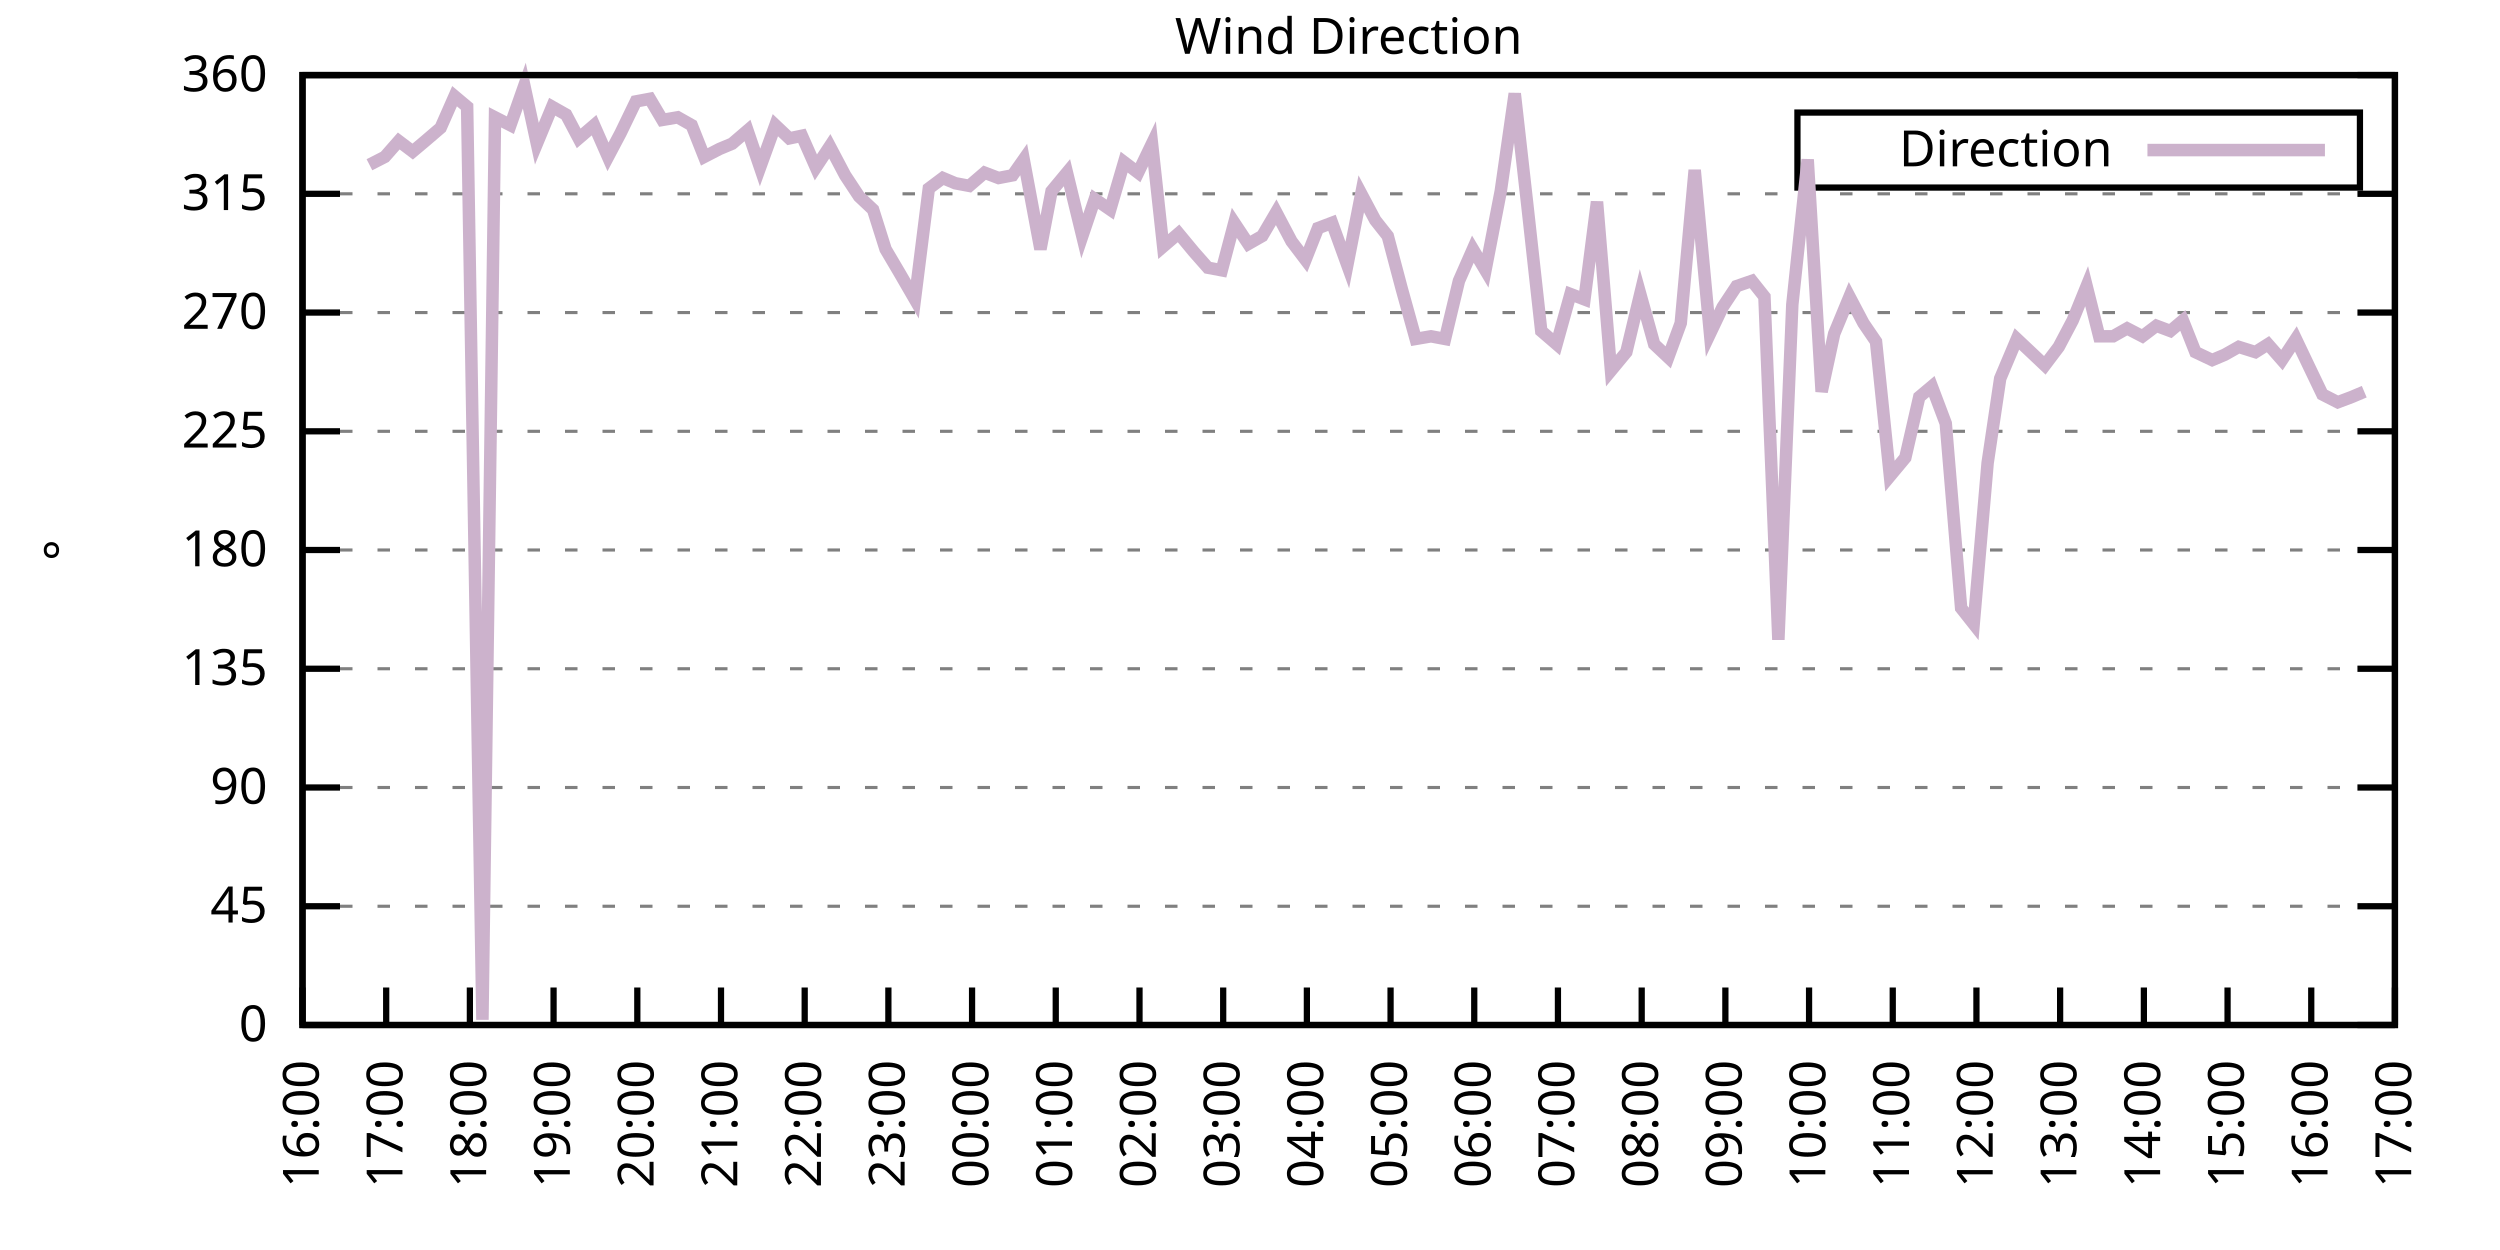
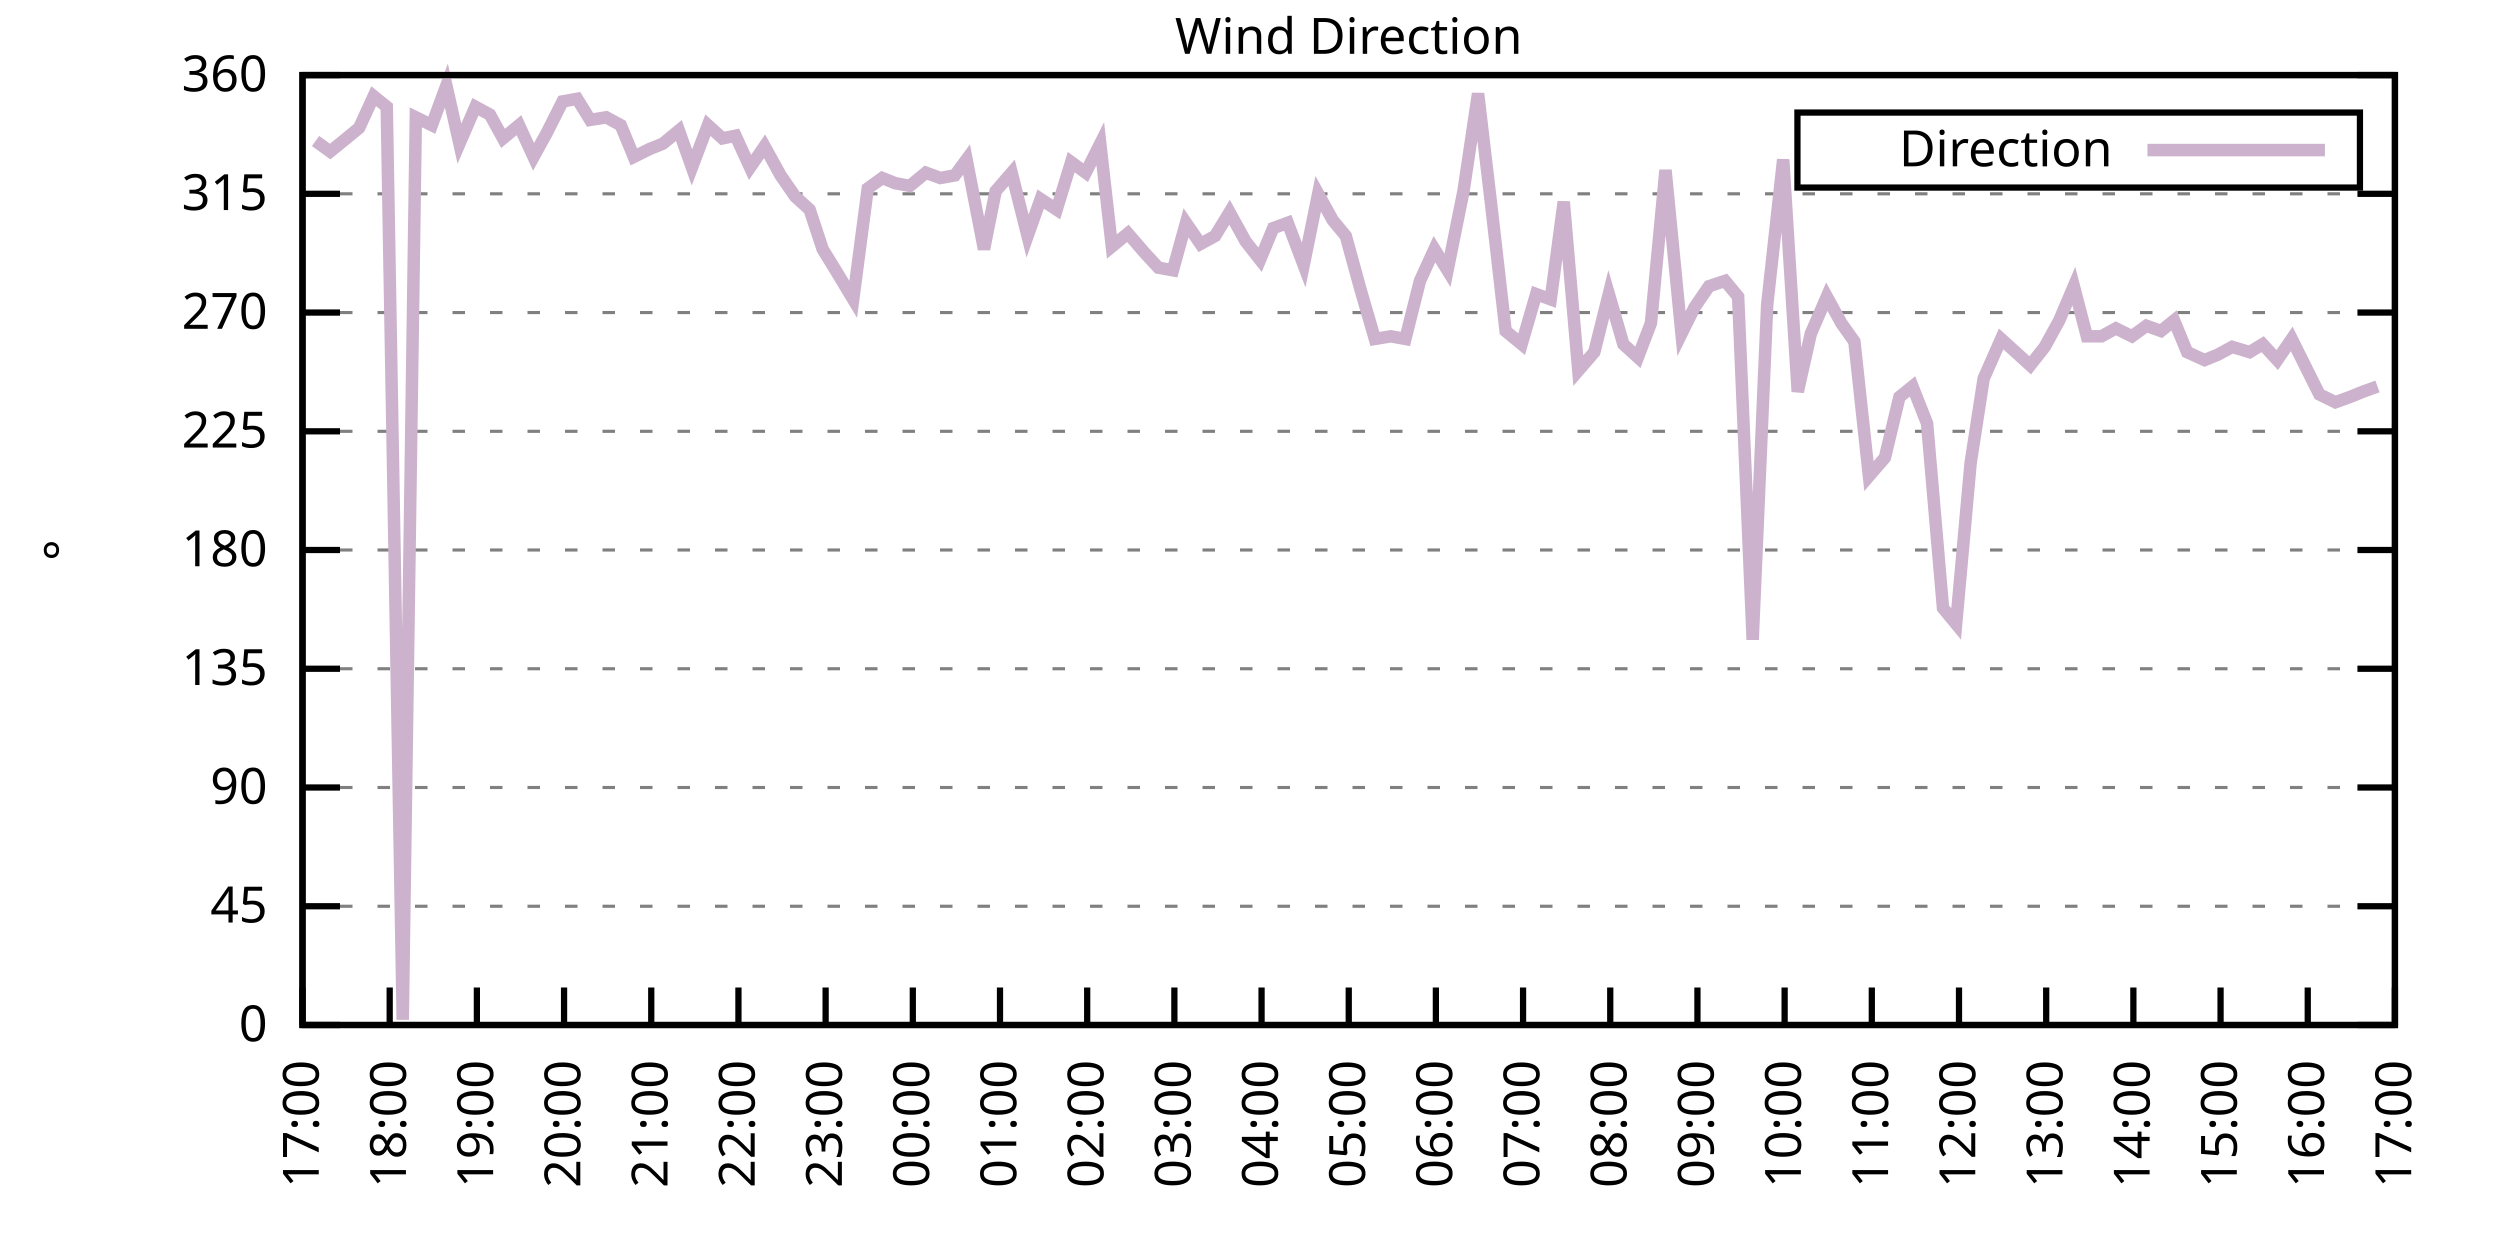
<svg xmlns="http://www.w3.org/2000/svg" xmlns:xlink="http://www.w3.org/1999/xlink" width="400" height="200" viewBox="0 0 400 200">
  <g id="gnuplot_canvas">
    <rect x="0" y="0" width="400" height="200" fill="none" />
    <defs>
      <circle id="gpDot" r="0.5" stroke-width="0.5" stroke="currentColor" />
      <path id="gpPt0" stroke-width="0.333" stroke="currentColor" d="M-1,0 h2 M0,-1 v2" />
      <path id="gpPt1" stroke-width="0.333" stroke="currentColor" d="M-1,-1 L1,1 M1,-1 L-1,1" />
      <path id="gpPt2" stroke-width="0.333" stroke="currentColor" d="M-1,0 L1,0 M0,-1 L0,1 M-1,-1 L1,1 M-1,1 L1,-1" />
      <rect id="gpPt3" stroke-width="0.333" stroke="currentColor" x="-1" y="-1" width="2" height="2" />
      <rect id="gpPt4" stroke-width="0.333" stroke="currentColor" fill="currentColor" x="-1" y="-1" width="2" height="2" />
      <circle id="gpPt5" stroke-width="0.333" stroke="currentColor" cx="0" cy="0" r="1" />
      <use xlink:href="#gpPt5" id="gpPt6" fill="currentColor" stroke="none" />
      <path id="gpPt7" stroke-width="0.333" stroke="currentColor" d="M0,-1.33 L-1.33,0.67 L1.33,0.67 z" />
      <use xlink:href="#gpPt7" id="gpPt8" fill="currentColor" stroke="none" />
      <use xlink:href="#gpPt7" id="gpPt9" stroke="currentColor" transform="rotate(180)" />
      <use xlink:href="#gpPt9" id="gpPt10" fill="currentColor" stroke="none" />
      <use xlink:href="#gpPt3" id="gpPt11" stroke="currentColor" transform="rotate(45)" />
      <use xlink:href="#gpPt11" id="gpPt12" fill="currentColor" stroke="none" />
      <path id="gpPt13" stroke-width="0.333" stroke="currentColor" d="M0,1.330 L1.265,0.411 L0.782,-1.067 L-0.782,-1.076 L-1.265,0.411 z" />
      <use xlink:href="#gpPt13" id="gpPt14" fill="currentColor" stroke="none" />
      <filter id="textbox" filterUnits="objectBoundingBox" x="0" y="0" height="1" width="1">
        <feFlood flood-color="white" flood-opacity="1" result="bgnd" />
        <feComposite in="SourceGraphic" in2="bgnd" operator="atop" />
      </filter>
      <filter id="greybox" filterUnits="objectBoundingBox" x="0" y="0" height="1" width="1">
        <feFlood flood-color="lightgrey" flood-opacity="1" result="grey" />
        <feComposite in="SourceGraphic" in2="grey" operator="atop" />
      </filter>
    </defs>
    <g fill="none" color="white" stroke="currentColor" stroke-width="1.00" stroke-linecap="butt" stroke-linejoin="miter">
</g>
    <g fill="none" color="black" stroke="currentColor" stroke-width="1.00" stroke-linecap="butt" stroke-linejoin="miter">
      <g stroke="none" shape-rendering="crispEdges">
        <polygon fill="rgb(255, 255, 255)" points="48.40,164.00 383.18,164.00 383.18,12.02 48.40,12.02 " />
      </g>
    </g>
    <g fill="none" color="black" stroke="currentColor" stroke-width="1.00" stroke-linecap="butt" stroke-linejoin="miter">
</g>
    <g fill="none" color="black" stroke="black" stroke-width="0.50" stroke-linecap="butt" stroke-linejoin="miter">
</g>
    <g fill="none" color="gray" stroke="currentColor" stroke-width="0.50" stroke-linecap="butt" stroke-linejoin="miter">
      <path stroke="gray" stroke-dasharray="2,4" class="gridline" d="M48.40,164.00 L383.19,164.00  " />
    </g>
    <g fill="none" color="gray" stroke="gray" stroke-width="1.00" stroke-linecap="butt" stroke-linejoin="miter">
</g>
    <g fill="none" color="black" stroke="currentColor" stroke-width="1.00" stroke-linecap="butt" stroke-linejoin="miter">
      <path stroke="black" d="M48.40,164.00 L54.40,164.00 M383.19,164.00 L377.19,164.00  " />
      <g transform="translate(42.80,166.60)" stroke="none" fill="black" font-family="Sans" font-size="8.00" text-anchor="end">
        <text>
          <tspan font-family="Sans"> 0</tspan>
        </text>
      </g>
    </g>
    <g fill="none" color="black" stroke="currentColor" stroke-width="1.00" stroke-linecap="butt" stroke-linejoin="miter">
</g>
    <g fill="none" color="black" stroke="black" stroke-width="0.50" stroke-linecap="butt" stroke-linejoin="miter">
</g>
    <g fill="none" color="gray" stroke="currentColor" stroke-width="0.50" stroke-linecap="butt" stroke-linejoin="miter">
      <path stroke="gray" stroke-dasharray="2,4" class="gridline" d="M48.40,145.00 L383.19,145.00  " />
    </g>
    <g fill="none" color="gray" stroke="gray" stroke-width="1.00" stroke-linecap="butt" stroke-linejoin="miter">
</g>
    <g fill="none" color="black" stroke="currentColor" stroke-width="1.00" stroke-linecap="butt" stroke-linejoin="miter">
      <path stroke="black" d="M48.40,145.00 L54.40,145.00 M383.19,145.00 L377.19,145.00  " />
      <g transform="translate(42.80,147.60)" stroke="none" fill="black" font-family="Sans" font-size="8.00" text-anchor="end">
        <text>
          <tspan font-family="Sans"> 45</tspan>
        </text>
      </g>
    </g>
    <g fill="none" color="black" stroke="currentColor" stroke-width="1.00" stroke-linecap="butt" stroke-linejoin="miter">
</g>
    <g fill="none" color="black" stroke="black" stroke-width="0.50" stroke-linecap="butt" stroke-linejoin="miter">
</g>
    <g fill="none" color="gray" stroke="currentColor" stroke-width="0.50" stroke-linecap="butt" stroke-linejoin="miter">
      <path stroke="gray" stroke-dasharray="2,4" class="gridline" d="M48.40,126.00 L383.19,126.00  " />
    </g>
    <g fill="none" color="gray" stroke="gray" stroke-width="1.00" stroke-linecap="butt" stroke-linejoin="miter">
</g>
    <g fill="none" color="black" stroke="currentColor" stroke-width="1.00" stroke-linecap="butt" stroke-linejoin="miter">
      <path stroke="black" d="M48.40,126.00 L54.40,126.00 M383.19,126.00 L377.19,126.00  " />
      <g transform="translate(42.80,128.60)" stroke="none" fill="black" font-family="Sans" font-size="8.00" text-anchor="end">
        <text>
          <tspan font-family="Sans"> 90</tspan>
        </text>
      </g>
    </g>
    <g fill="none" color="black" stroke="currentColor" stroke-width="1.00" stroke-linecap="butt" stroke-linejoin="miter">
</g>
    <g fill="none" color="black" stroke="black" stroke-width="0.50" stroke-linecap="butt" stroke-linejoin="miter">
</g>
    <g fill="none" color="gray" stroke="currentColor" stroke-width="0.50" stroke-linecap="butt" stroke-linejoin="miter">
      <path stroke="gray" stroke-dasharray="2,4" class="gridline" d="M48.40,107.00 L383.19,107.00  " />
    </g>
    <g fill="none" color="gray" stroke="gray" stroke-width="1.00" stroke-linecap="butt" stroke-linejoin="miter">
</g>
    <g fill="none" color="black" stroke="currentColor" stroke-width="1.00" stroke-linecap="butt" stroke-linejoin="miter">
      <path stroke="black" d="M48.40,107.00 L54.40,107.00 M383.19,107.00 L377.19,107.00  " />
      <g transform="translate(42.80,109.60)" stroke="none" fill="black" font-family="Sans" font-size="8.00" text-anchor="end">
        <text>
          <tspan font-family="Sans"> 135</tspan>
        </text>
      </g>
    </g>
    <g fill="none" color="black" stroke="currentColor" stroke-width="1.00" stroke-linecap="butt" stroke-linejoin="miter">
</g>
    <g fill="none" color="black" stroke="black" stroke-width="0.50" stroke-linecap="butt" stroke-linejoin="miter">
</g>
    <g fill="none" color="gray" stroke="currentColor" stroke-width="0.50" stroke-linecap="butt" stroke-linejoin="miter">
      <path stroke="gray" stroke-dasharray="2,4" class="gridline" d="M48.40,88.00 L383.19,88.00  " />
    </g>
    <g fill="none" color="gray" stroke="gray" stroke-width="1.00" stroke-linecap="butt" stroke-linejoin="miter">
</g>
    <g fill="none" color="black" stroke="currentColor" stroke-width="1.00" stroke-linecap="butt" stroke-linejoin="miter">
      <path stroke="black" d="M48.40,88.00 L54.40,88.00 M383.19,88.00 L377.19,88.00  " />
      <g transform="translate(42.80,90.60)" stroke="none" fill="black" font-family="Sans" font-size="8.00" text-anchor="end">
        <text>
          <tspan font-family="Sans"> 180</tspan>
        </text>
      </g>
    </g>
    <g fill="none" color="black" stroke="currentColor" stroke-width="1.00" stroke-linecap="butt" stroke-linejoin="miter">
</g>
    <g fill="none" color="black" stroke="black" stroke-width="0.50" stroke-linecap="butt" stroke-linejoin="miter">
</g>
    <g fill="none" color="gray" stroke="currentColor" stroke-width="0.50" stroke-linecap="butt" stroke-linejoin="miter">
      <path stroke="gray" stroke-dasharray="2,4" class="gridline" d="M48.40,69.01 L383.19,69.01  " />
    </g>
    <g fill="none" color="gray" stroke="gray" stroke-width="1.00" stroke-linecap="butt" stroke-linejoin="miter">
</g>
    <g fill="none" color="black" stroke="currentColor" stroke-width="1.00" stroke-linecap="butt" stroke-linejoin="miter">
      <path stroke="black" d="M48.40,69.01 L54.40,69.01 M383.19,69.01 L377.19,69.01  " />
      <g transform="translate(42.80,71.61)" stroke="none" fill="black" font-family="Sans" font-size="8.00" text-anchor="end">
        <text>
          <tspan font-family="Sans"> 225</tspan>
        </text>
      </g>
    </g>
    <g fill="none" color="black" stroke="currentColor" stroke-width="1.00" stroke-linecap="butt" stroke-linejoin="miter">
</g>
    <g fill="none" color="black" stroke="black" stroke-width="0.50" stroke-linecap="butt" stroke-linejoin="miter">
</g>
    <g fill="none" color="gray" stroke="currentColor" stroke-width="0.50" stroke-linecap="butt" stroke-linejoin="miter">
      <path stroke="gray" stroke-dasharray="2,4" class="gridline" d="M48.40,50.01 L383.19,50.01  " />
    </g>
    <g fill="none" color="gray" stroke="gray" stroke-width="1.00" stroke-linecap="butt" stroke-linejoin="miter">
</g>
    <g fill="none" color="black" stroke="currentColor" stroke-width="1.00" stroke-linecap="butt" stroke-linejoin="miter">
      <path stroke="black" d="M48.40,50.01 L54.40,50.01 M383.19,50.01 L377.19,50.01  " />
      <g transform="translate(42.80,52.61)" stroke="none" fill="black" font-family="Sans" font-size="8.00" text-anchor="end">
        <text>
          <tspan font-family="Sans"> 270</tspan>
        </text>
      </g>
    </g>
    <g fill="none" color="black" stroke="currentColor" stroke-width="1.00" stroke-linecap="butt" stroke-linejoin="miter">
</g>
    <g fill="none" color="black" stroke="black" stroke-width="0.50" stroke-linecap="butt" stroke-linejoin="miter">
</g>
    <g fill="none" color="gray" stroke="currentColor" stroke-width="0.50" stroke-linecap="butt" stroke-linejoin="miter">
      <path stroke="gray" stroke-dasharray="2,4" class="gridline" d="M48.40,31.01 L383.19,31.01  " />
    </g>
    <g fill="none" color="gray" stroke="gray" stroke-width="1.00" stroke-linecap="butt" stroke-linejoin="miter">
</g>
    <g fill="none" color="black" stroke="currentColor" stroke-width="1.00" stroke-linecap="butt" stroke-linejoin="miter">
      <path stroke="black" d="M48.40,31.01 L54.40,31.01 M383.19,31.01 L377.19,31.01  " />
      <g transform="translate(42.80,33.61)" stroke="none" fill="black" font-family="Sans" font-size="8.00" text-anchor="end">
        <text>
          <tspan font-family="Sans"> 315</tspan>
        </text>
      </g>
    </g>
    <g fill="none" color="black" stroke="currentColor" stroke-width="1.00" stroke-linecap="butt" stroke-linejoin="miter">
</g>
    <g fill="none" color="black" stroke="black" stroke-width="0.50" stroke-linecap="butt" stroke-linejoin="miter">
</g>
    <g fill="none" color="gray" stroke="currentColor" stroke-width="0.50" stroke-linecap="butt" stroke-linejoin="miter">
      <path stroke="gray" stroke-dasharray="2,4" class="gridline" d="M48.40,12.01 L383.19,12.01  " />
    </g>
    <g fill="none" color="gray" stroke="gray" stroke-width="1.00" stroke-linecap="butt" stroke-linejoin="miter">
</g>
    <g fill="none" color="black" stroke="currentColor" stroke-width="1.00" stroke-linecap="butt" stroke-linejoin="miter">
      <path stroke="black" d="M48.40,12.01 L54.40,12.01 M383.19,12.01 L377.19,12.01  " />
      <g transform="translate(42.80,14.61)" stroke="none" fill="black" font-family="Sans" font-size="8.00" text-anchor="end">
        <text>
          <tspan font-family="Sans"> 360</tspan>
        </text>
      </g>
    </g>
    <g fill="none" color="black" stroke="currentColor" stroke-width="1.00" stroke-linecap="butt" stroke-linejoin="miter">
      <path stroke="black" d="M48.40,164.00 L48.40,158.00  " />
      <g transform="translate(51.00,169.60) rotate(270.00)" stroke="none" fill="black" font-family="Sans" font-size="8.00" text-anchor="end">
        <text>
-           <tspan font-family="Sans">16:00</tspan>
-         </text>
-       </g>
-     </g>
-     <g fill="none" color="black" stroke="currentColor" stroke-width="1.00" stroke-linecap="butt" stroke-linejoin="miter">
-       <path stroke="black" d="M61.79,164.00 L61.79,158.00  " />
-       <g transform="translate(64.39,169.60) rotate(270.00)" stroke="none" fill="black" font-family="Sans" font-size="8.00" text-anchor="end">
-         <text>
          <tspan font-family="Sans">17:00</tspan>
        </text>
      </g>
    </g>
    <g fill="none" color="black" stroke="currentColor" stroke-width="1.00" stroke-linecap="butt" stroke-linejoin="miter">
-       <path stroke="black" d="M75.18,164.00 L75.18,158.00  " />
-       <g transform="translate(77.78,169.60) rotate(270.00)" stroke="none" fill="black" font-family="Sans" font-size="8.00" text-anchor="end">
+       <path stroke="black" d="M62.35,164.00 L62.35,158.00  " />
+       <g transform="translate(64.95,169.60) rotate(270.00)" stroke="none" fill="black" font-family="Sans" font-size="8.00" text-anchor="end">
        <text>
          <tspan font-family="Sans">18:00</tspan>
        </text>
      </g>
    </g>
    <g fill="none" color="black" stroke="currentColor" stroke-width="1.00" stroke-linecap="butt" stroke-linejoin="miter">
-       <path stroke="black" d="M88.57,164.00 L88.57,158.00  " />
-       <g transform="translate(91.17,169.60) rotate(270.00)" stroke="none" fill="black" font-family="Sans" font-size="8.00" text-anchor="end">
+       <path stroke="black" d="M76.30,164.00 L76.30,158.00  " />
+       <g transform="translate(78.90,169.60) rotate(270.00)" stroke="none" fill="black" font-family="Sans" font-size="8.00" text-anchor="end">
        <text>
          <tspan font-family="Sans">19:00</tspan>
        </text>
      </g>
    </g>
    <g fill="none" color="black" stroke="currentColor" stroke-width="1.00" stroke-linecap="butt" stroke-linejoin="miter">
-       <path stroke="black" d="M101.97,164.00 L101.97,158.00  " />
-       <g transform="translate(104.57,169.60) rotate(270.00)" stroke="none" fill="black" font-family="Sans" font-size="8.00" text-anchor="end">
+       <path stroke="black" d="M90.25,164.00 L90.25,158.00  " />
+       <g transform="translate(92.85,169.60) rotate(270.00)" stroke="none" fill="black" font-family="Sans" font-size="8.00" text-anchor="end">
        <text>
          <tspan font-family="Sans">20:00</tspan>
        </text>
      </g>
    </g>
    <g fill="none" color="black" stroke="currentColor" stroke-width="1.00" stroke-linecap="butt" stroke-linejoin="miter">
-       <path stroke="black" d="M115.36,164.00 L115.36,158.00  " />
-       <g transform="translate(117.96,169.60) rotate(270.00)" stroke="none" fill="black" font-family="Sans" font-size="8.00" text-anchor="end">
+       <path stroke="black" d="M104.20,164.00 L104.20,158.00  " />
+       <g transform="translate(106.80,169.60) rotate(270.00)" stroke="none" fill="black" font-family="Sans" font-size="8.00" text-anchor="end">
        <text>
          <tspan font-family="Sans">21:00</tspan>
        </text>
      </g>
    </g>
    <g fill="none" color="black" stroke="currentColor" stroke-width="1.00" stroke-linecap="butt" stroke-linejoin="miter">
-       <path stroke="black" d="M128.75,164.00 L128.75,158.00  " />
-       <g transform="translate(131.35,169.60) rotate(270.00)" stroke="none" fill="black" font-family="Sans" font-size="8.00" text-anchor="end">
+       <path stroke="black" d="M118.15,164.00 L118.15,158.00  " />
+       <g transform="translate(120.75,169.60) rotate(270.00)" stroke="none" fill="black" font-family="Sans" font-size="8.00" text-anchor="end">
        <text>
          <tspan font-family="Sans">22:00</tspan>
        </text>
      </g>
    </g>
    <g fill="none" color="black" stroke="currentColor" stroke-width="1.00" stroke-linecap="butt" stroke-linejoin="miter">
-       <path stroke="black" d="M142.14,164.00 L142.14,158.00  " />
-       <g transform="translate(144.74,169.60) rotate(270.00)" stroke="none" fill="black" font-family="Sans" font-size="8.00" text-anchor="end">
+       <path stroke="black" d="M132.10,164.00 L132.10,158.00  " />
+       <g transform="translate(134.70,169.60) rotate(270.00)" stroke="none" fill="black" font-family="Sans" font-size="8.00" text-anchor="end">
        <text>
          <tspan font-family="Sans">23:00</tspan>
        </text>
      </g>
    </g>
    <g fill="none" color="black" stroke="currentColor" stroke-width="1.00" stroke-linecap="butt" stroke-linejoin="miter">
-       <path stroke="black" d="M155.53,164.00 L155.53,158.00  " />
-       <g transform="translate(158.13,169.60) rotate(270.00)" stroke="none" fill="black" font-family="Sans" font-size="8.00" text-anchor="end">
+       <path stroke="black" d="M146.05,164.00 L146.05,158.00  " />
+       <g transform="translate(148.65,169.60) rotate(270.00)" stroke="none" fill="black" font-family="Sans" font-size="8.00" text-anchor="end">
        <text>
          <tspan font-family="Sans">00:00</tspan>
        </text>
      </g>
    </g>
    <g fill="none" color="black" stroke="currentColor" stroke-width="1.00" stroke-linecap="butt" stroke-linejoin="miter">
-       <path stroke="black" d="M168.92,164.00 L168.92,158.00  " />
-       <g transform="translate(171.52,169.60) rotate(270.00)" stroke="none" fill="black" font-family="Sans" font-size="8.00" text-anchor="end">
+       <path stroke="black" d="M160.00,164.00 L160.00,158.00  " />
+       <g transform="translate(162.60,169.60) rotate(270.00)" stroke="none" fill="black" font-family="Sans" font-size="8.00" text-anchor="end">
        <text>
          <tspan font-family="Sans">01:00</tspan>
        </text>
      </g>
    </g>
    <g fill="none" color="black" stroke="currentColor" stroke-width="1.00" stroke-linecap="butt" stroke-linejoin="miter">
-       <path stroke="black" d="M182.32,164.00 L182.32,158.00  " />
-       <g transform="translate(184.92,169.60) rotate(270.00)" stroke="none" fill="black" font-family="Sans" font-size="8.00" text-anchor="end">
+       <path stroke="black" d="M173.95,164.00 L173.95,158.00  " />
+       <g transform="translate(176.55,169.60) rotate(270.00)" stroke="none" fill="black" font-family="Sans" font-size="8.00" text-anchor="end">
        <text>
          <tspan font-family="Sans">02:00</tspan>
        </text>
      </g>
    </g>
    <g fill="none" color="black" stroke="currentColor" stroke-width="1.00" stroke-linecap="butt" stroke-linejoin="miter">
-       <path stroke="black" d="M195.71,164.00 L195.71,158.00  " />
-       <g transform="translate(198.31,169.60) rotate(270.00)" stroke="none" fill="black" font-family="Sans" font-size="8.00" text-anchor="end">
+       <path stroke="black" d="M187.90,164.00 L187.90,158.00  " />
+       <g transform="translate(190.50,169.60) rotate(270.00)" stroke="none" fill="black" font-family="Sans" font-size="8.00" text-anchor="end">
        <text>
          <tspan font-family="Sans">03:00</tspan>
        </text>
      </g>
    </g>
    <g fill="none" color="black" stroke="currentColor" stroke-width="1.00" stroke-linecap="butt" stroke-linejoin="miter">
-       <path stroke="black" d="M209.10,164.00 L209.10,158.00  " />
-       <g transform="translate(211.70,169.60) rotate(270.00)" stroke="none" fill="black" font-family="Sans" font-size="8.00" text-anchor="end">
+       <path stroke="black" d="M201.85,164.00 L201.85,158.00  " />
+       <g transform="translate(204.45,169.60) rotate(270.00)" stroke="none" fill="black" font-family="Sans" font-size="8.00" text-anchor="end">
        <text>
          <tspan font-family="Sans">04:00</tspan>
        </text>
      </g>
    </g>
    <g fill="none" color="black" stroke="currentColor" stroke-width="1.00" stroke-linecap="butt" stroke-linejoin="miter">
-       <path stroke="black" d="M222.49,164.00 L222.49,158.00  " />
-       <g transform="translate(225.09,169.60) rotate(270.00)" stroke="none" fill="black" font-family="Sans" font-size="8.00" text-anchor="end">
+       <path stroke="black" d="M215.80,164.00 L215.80,158.00  " />
+       <g transform="translate(218.40,169.60) rotate(270.00)" stroke="none" fill="black" font-family="Sans" font-size="8.00" text-anchor="end">
        <text>
          <tspan font-family="Sans">05:00</tspan>
        </text>
      </g>
    </g>
    <g fill="none" color="black" stroke="currentColor" stroke-width="1.00" stroke-linecap="butt" stroke-linejoin="miter">
-       <path stroke="black" d="M235.88,164.00 L235.88,158.00  " />
-       <g transform="translate(238.48,169.60) rotate(270.00)" stroke="none" fill="black" font-family="Sans" font-size="8.00" text-anchor="end">
+       <path stroke="black" d="M229.74,164.00 L229.74,158.00  " />
+       <g transform="translate(232.34,169.60) rotate(270.00)" stroke="none" fill="black" font-family="Sans" font-size="8.00" text-anchor="end">
        <text>
          <tspan font-family="Sans">06:00</tspan>
        </text>
      </g>
    </g>
    <g fill="none" color="black" stroke="currentColor" stroke-width="1.00" stroke-linecap="butt" stroke-linejoin="miter">
-       <path stroke="black" d="M249.27,164.00 L249.27,158.00  " />
-       <g transform="translate(251.87,169.60) rotate(270.00)" stroke="none" fill="black" font-family="Sans" font-size="8.00" text-anchor="end">
+       <path stroke="black" d="M243.69,164.00 L243.69,158.00  " />
+       <g transform="translate(246.29,169.60) rotate(270.00)" stroke="none" fill="black" font-family="Sans" font-size="8.00" text-anchor="end">
        <text>
          <tspan font-family="Sans">07:00</tspan>
        </text>
      </g>
    </g>
    <g fill="none" color="black" stroke="currentColor" stroke-width="1.00" stroke-linecap="butt" stroke-linejoin="miter">
-       <path stroke="black" d="M262.67,164.00 L262.67,158.00  " />
-       <g transform="translate(265.27,169.60) rotate(270.00)" stroke="none" fill="black" font-family="Sans" font-size="8.00" text-anchor="end">
+       <path stroke="black" d="M257.64,164.00 L257.64,158.00  " />
+       <g transform="translate(260.24,169.60) rotate(270.00)" stroke="none" fill="black" font-family="Sans" font-size="8.00" text-anchor="end">
        <text>
          <tspan font-family="Sans">08:00</tspan>
        </text>
      </g>
    </g>
    <g fill="none" color="black" stroke="currentColor" stroke-width="1.00" stroke-linecap="butt" stroke-linejoin="miter">
-       <path stroke="black" d="M276.06,164.00 L276.06,158.00  " />
-       <g transform="translate(278.66,169.60) rotate(270.00)" stroke="none" fill="black" font-family="Sans" font-size="8.00" text-anchor="end">
+       <path stroke="black" d="M271.59,164.00 L271.59,158.00  " />
+       <g transform="translate(274.19,169.60) rotate(270.00)" stroke="none" fill="black" font-family="Sans" font-size="8.00" text-anchor="end">
        <text>
          <tspan font-family="Sans">09:00</tspan>
        </text>
      </g>
    </g>
    <g fill="none" color="black" stroke="currentColor" stroke-width="1.00" stroke-linecap="butt" stroke-linejoin="miter">
-       <path stroke="black" d="M289.45,164.00 L289.45,158.00  " />
-       <g transform="translate(292.05,169.60) rotate(270.00)" stroke="none" fill="black" font-family="Sans" font-size="8.00" text-anchor="end">
+       <path stroke="black" d="M285.54,164.00 L285.54,158.00  " />
+       <g transform="translate(288.14,169.60) rotate(270.00)" stroke="none" fill="black" font-family="Sans" font-size="8.00" text-anchor="end">
        <text>
          <tspan font-family="Sans">10:00</tspan>
        </text>
      </g>
    </g>
    <g fill="none" color="black" stroke="currentColor" stroke-width="1.00" stroke-linecap="butt" stroke-linejoin="miter">
-       <path stroke="black" d="M302.84,164.00 L302.84,158.00  " />
-       <g transform="translate(305.44,169.60) rotate(270.00)" stroke="none" fill="black" font-family="Sans" font-size="8.00" text-anchor="end">
+       <path stroke="black" d="M299.49,164.00 L299.49,158.00  " />
+       <g transform="translate(302.09,169.60) rotate(270.00)" stroke="none" fill="black" font-family="Sans" font-size="8.00" text-anchor="end">
        <text>
          <tspan font-family="Sans">11:00</tspan>
        </text>
      </g>
    </g>
    <g fill="none" color="black" stroke="currentColor" stroke-width="1.00" stroke-linecap="butt" stroke-linejoin="miter">
-       <path stroke="black" d="M316.23,164.00 L316.23,158.00  " />
-       <g transform="translate(318.83,169.60) rotate(270.00)" stroke="none" fill="black" font-family="Sans" font-size="8.00" text-anchor="end">
+       <path stroke="black" d="M313.44,164.00 L313.44,158.00  " />
+       <g transform="translate(316.04,169.60) rotate(270.00)" stroke="none" fill="black" font-family="Sans" font-size="8.00" text-anchor="end">
        <text>
          <tspan font-family="Sans">12:00</tspan>
        </text>
      </g>
    </g>
    <g fill="none" color="black" stroke="currentColor" stroke-width="1.00" stroke-linecap="butt" stroke-linejoin="miter">
-       <path stroke="black" d="M329.62,164.00 L329.62,158.00  " />
-       <g transform="translate(332.22,169.60) rotate(270.00)" stroke="none" fill="black" font-family="Sans" font-size="8.00" text-anchor="end">
+       <path stroke="black" d="M327.39,164.00 L327.39,158.00  " />
+       <g transform="translate(329.99,169.60) rotate(270.00)" stroke="none" fill="black" font-family="Sans" font-size="8.00" text-anchor="end">
        <text>
          <tspan font-family="Sans">13:00</tspan>
        </text>
      </g>
    </g>
    <g fill="none" color="black" stroke="currentColor" stroke-width="1.00" stroke-linecap="butt" stroke-linejoin="miter">
-       <path stroke="black" d="M343.02,164.00 L343.02,158.00  " />
-       <g transform="translate(345.62,169.60) rotate(270.00)" stroke="none" fill="black" font-family="Sans" font-size="8.00" text-anchor="end">
+       <path stroke="black" d="M341.34,164.00 L341.34,158.00  " />
+       <g transform="translate(343.94,169.60) rotate(270.00)" stroke="none" fill="black" font-family="Sans" font-size="8.00" text-anchor="end">
        <text>
          <tspan font-family="Sans">14:00</tspan>
        </text>
      </g>
    </g>
    <g fill="none" color="black" stroke="currentColor" stroke-width="1.00" stroke-linecap="butt" stroke-linejoin="miter">
-       <path stroke="black" d="M356.41,164.00 L356.41,158.00  " />
-       <g transform="translate(359.01,169.60) rotate(270.00)" stroke="none" fill="black" font-family="Sans" font-size="8.00" text-anchor="end">
+       <path stroke="black" d="M355.29,164.00 L355.29,158.00  " />
+       <g transform="translate(357.89,169.60) rotate(270.00)" stroke="none" fill="black" font-family="Sans" font-size="8.00" text-anchor="end">
        <text>
          <tspan font-family="Sans">15:00</tspan>
        </text>
      </g>
    </g>
    <g fill="none" color="black" stroke="currentColor" stroke-width="1.00" stroke-linecap="butt" stroke-linejoin="miter">
-       <path stroke="black" d="M369.80,164.00 L369.80,158.00  " />
-       <g transform="translate(372.40,169.60) rotate(270.00)" stroke="none" fill="black" font-family="Sans" font-size="8.00" text-anchor="end">
+       <path stroke="black" d="M369.24,164.00 L369.24,158.00  " />
+       <g transform="translate(371.84,169.60) rotate(270.00)" stroke="none" fill="black" font-family="Sans" font-size="8.00" text-anchor="end">
        <text>
          <tspan font-family="Sans">16:00</tspan>
        </text>
      </g>
    </g>
    <g fill="none" color="black" stroke="currentColor" stroke-width="1.00" stroke-linecap="butt" stroke-linejoin="miter">
      <path stroke="black" d="M383.19,164.00 L383.19,158.00  " />
      <g transform="translate(385.79,169.60) rotate(270.00)" stroke="none" fill="black" font-family="Sans" font-size="8.00" text-anchor="end">
        <text>
          <tspan font-family="Sans">17:00</tspan>
        </text>
      </g>
    </g>
    <g fill="none" color="black" stroke="currentColor" stroke-width="1.00" stroke-linecap="butt" stroke-linejoin="miter">
</g>
    <g fill="none" color="black" stroke="currentColor" stroke-width="1.00" stroke-linecap="butt" stroke-linejoin="miter">
      <path stroke="black" d="M48.40,12.01 L48.40,164.00 L383.19,164.00 L383.19,12.01 L48.40,12.01 Z  " />
    </g>
    <g fill="none" color="black" stroke="currentColor" stroke-width="1.00" stroke-linecap="butt" stroke-linejoin="miter">
</g>
    <g fill="none" color="black" stroke="currentColor" stroke-width="1.00" stroke-linecap="butt" stroke-linejoin="miter">
      <path stroke="black" d="M287.59,30.01 L287.59,18.01 L377.59,18.01 L377.59,30.01 L287.59,30.01 Z  " />
    </g>
    <g id="Wind_direction_plot_1">
      <g fill="none" color="white" stroke="black" stroke-width="2.00" stroke-linecap="butt" stroke-linejoin="miter">
</g>
      <g fill="none" color="black" stroke="currentColor" stroke-width="2.00" stroke-linecap="butt" stroke-linejoin="miter">
        <g transform="translate(337.99,26.61)" stroke="none" fill="black" font-family="Sans" font-size="8.00" text-anchor="end">
          <text>
            <tspan font-family="Sans">Direction</tspan>
          </text>
        </g>
      </g>
      <g fill="none" color="black" stroke="currentColor" stroke-width="2.00" stroke-linecap="butt" stroke-linejoin="miter">
-         <path stroke="rgb(204, 178, 204)" d="M343.59,24.01 L371.99,24.01 M59.11,26.36 L61.57,25.10 L63.80,22.56 L66.03,24.25 L68.04,22.56 L70.50,20.45   L72.73,15.39 L74.74,17.08 L77.19,163.16 L79.20,18.77 L81.66,20.03 L83.89,13.70 L85.90,22.99 L88.35,17.08   L90.58,18.34 L92.59,22.14 L95.05,20.03 L97.28,25.10 L99.29,21.30 L101.74,16.23 L103.98,15.81 L105.98,19.19   L108.44,18.77 L110.67,20.03 L112.68,25.10 L115.13,23.83 L117.14,22.99 L119.60,20.88 L121.61,26.79 L124.06,20.03   L126.29,22.14 L128.30,21.72 L130.54,26.79 L132.77,23.41 L135.22,28.05 L137.45,31.43 L139.69,33.54 L141.69,39.87   L143.93,43.67 L146.38,47.90 L148.61,30.16 L150.85,28.48 L152.85,29.32 L155.09,29.74 L157.54,27.63 L159.77,28.48   L162.01,28.05 L163.79,25.52 L166.47,39.87 L168.25,30.59 L170.71,27.63 L173.17,37.76 L175.17,31.85 L177.63,33.54   L179.86,25.94 L182.09,27.63 L184.32,22.99 L186.11,39.45 L188.57,37.34 L191.02,40.30 L193.25,42.83 L195.48,43.25   L197.49,35.65 L199.73,39.03 L201.96,37.76 L204.19,33.96 L206.64,38.61 L208.88,41.56 L210.88,36.50 L213.12,35.65   L215.57,42.41 L217.80,31.01 L220.04,35.23 L222.04,37.76 L224.28,46.21 L226.51,54.23 L228.96,53.81 L231.20,54.23   L233.43,44.94 L235.66,39.87 L237.67,43.25 L240.12,30.59 L242.36,14.97 L244.36,32.70 L246.60,52.96 L249.05,55.07   L251.28,47.05 L253.51,47.90 L255.52,32.28 L257.76,59.30 L260.21,56.34 L262.44,47.05 L264.67,55.07 L266.91,57.18   L268.92,51.70 L271.15,27.21 L273.60,53.39 L275.61,49.16 L277.84,45.79 L280.30,44.94 L282.31,47.47 L284.54,102.36   L286.77,48.74 L289.23,25.52 L291.46,62.67 L293.47,53.39 L295.92,47.47 L298.15,51.70 L300.16,54.65 L302.39,76.18   L304.85,73.23 L307.08,63.52 L309.09,61.83 L311.32,67.74 L313.78,97.29 L315.79,99.83 L318.02,74.07 L320.03,60.56   L322.70,54.23 L324.94,56.34 L327.17,58.45 L329.40,55.50 L331.63,51.27 L333.86,45.79 L335.87,53.81 L338.10,53.81   L340.34,52.54 L342.79,53.81 L345.02,52.12 L347.26,52.96 L349.26,51.27 L351.27,56.34 L353.95,57.61 L355.96,56.76   L358.19,55.50 L360.87,56.34 L362.88,55.07 L365.11,57.61 L367.34,54.23 L369.35,58.45 L371.58,63.10 L374.04,64.36   L376.27,63.52 L378.28,62.67  " />
+         <path stroke="rgb(204, 178, 204)" d="M343.59,24.01 L371.99,24.01 M50.49,22.56 L52.82,24.25 L54.91,22.56 L57.47,20.45 L59.79,15.39 L61.88,17.08   L64.44,163.16 L66.53,18.77 L69.09,20.03 L71.42,13.70 L73.51,22.99 L76.07,17.08 L78.39,18.34 L80.48,22.14   L83.04,20.03 L85.37,25.10 L87.46,21.30 L90.02,16.23 L92.34,15.81 L94.43,19.19 L96.99,18.77 L99.32,20.03   L101.41,25.10 L103.97,23.83 L106.06,22.99 L108.62,20.88 L110.71,26.79 L113.27,20.03 L115.59,22.14 L117.68,21.72   L120.01,26.79 L122.33,23.41 L124.89,28.05 L127.22,31.43 L129.54,33.54 L131.63,39.87 L133.96,43.67 L136.51,47.90   L138.84,30.16 L141.16,28.48 L143.26,29.32 L145.58,29.74 L148.14,27.63 L150.46,28.48 L152.79,28.05 L154.65,25.52   L157.44,39.87 L159.30,30.59 L161.86,27.63 L164.41,37.76 L166.51,31.85 L169.06,33.54 L171.39,25.94 L173.71,27.63   L176.04,22.99 L177.90,39.45 L180.46,37.34 L183.01,40.30 L185.34,42.83 L187.66,43.25 L189.76,35.65 L192.08,39.03   L194.41,37.76 L196.73,33.96 L199.29,38.61 L201.61,41.56 L203.71,36.50 L206.03,35.65 L208.59,42.41 L210.91,31.01   L213.24,35.23 L215.33,37.76 L217.65,46.21 L219.98,54.23 L222.54,53.81 L224.86,54.23 L227.19,44.94 L229.51,39.87   L231.60,43.25 L234.16,30.59 L236.49,14.97 L238.58,32.70 L240.90,52.96 L243.46,55.07 L245.79,47.05 L248.11,47.90   L250.20,32.28 L252.53,59.30 L255.09,56.34 L257.41,47.05 L259.74,55.07 L262.06,57.18 L264.15,51.70 L266.48,27.21   L269.04,53.39 L271.13,49.16 L273.45,45.79 L276.01,44.94 L278.10,47.47 L280.43,102.36 L282.75,48.74 L285.31,25.52   L287.64,62.67 L289.73,53.39 L292.29,47.47 L294.61,51.70 L296.70,54.65 L299.03,76.18 L301.58,73.23 L303.91,63.52   L306.00,61.83 L308.33,67.74 L310.88,97.29 L312.98,99.83 L315.30,74.07 L317.39,60.56 L320.18,54.23 L322.51,56.34   L324.83,58.45 L327.16,55.50 L329.48,51.27 L331.81,45.79 L333.90,53.81 L336.23,53.81 L338.55,52.54 L341.11,53.81   L343.43,52.12 L345.76,52.96 L347.85,51.27 L349.94,56.34 L352.73,57.61 L354.83,56.76 L357.15,55.50 L359.94,56.34   L362.03,55.07 L364.36,57.61 L366.68,54.23 L368.78,58.45 L371.10,63.10 L373.66,64.36 L375.98,63.52 L378.08,62.67   L380.40,61.83  " />
      </g>
    </g>
    <g fill="none" color="black" stroke="currentColor" stroke-width="2.00" stroke-linecap="butt" stroke-linejoin="miter">
</g>
    <g fill="none" color="black" stroke="black" stroke-width="1.00" stroke-linecap="butt" stroke-linejoin="miter">
</g>
    <g fill="none" color="black" stroke="currentColor" stroke-width="1.00" stroke-linecap="butt" stroke-linejoin="miter">
      <path stroke="black" d="M48.40,12.01 L48.40,164.00 L383.19,164.00 L383.19,12.01 L48.40,12.01 Z  " />
      <g transform="translate(12.80,88.01) rotate(270.00)" stroke="none" fill="black" font-family="Sans" font-size="8.00" text-anchor="middle">
        <text>
          <tspan font-family="Sans">°</tspan>
        </text>
      </g>
    </g>
    <g fill="none" color="black" stroke="currentColor" stroke-width="1.00" stroke-linecap="butt" stroke-linejoin="miter">
</g>
    <g fill="none" color="black" stroke="currentColor" stroke-width="1.00" stroke-linecap="butt" stroke-linejoin="miter">
      <g transform="translate(215.79,8.61)" stroke="none" fill="black" font-family="Sans" font-size="8.00" text-anchor="middle">
        <text>
          <tspan font-family="Sans">Wind Direction</tspan>
        </text>
      </g>
    </g>
    <g fill="none" color="black" stroke="currentColor" stroke-width="1.00" stroke-linecap="butt" stroke-linejoin="miter">
</g>
  </g>
</svg>
